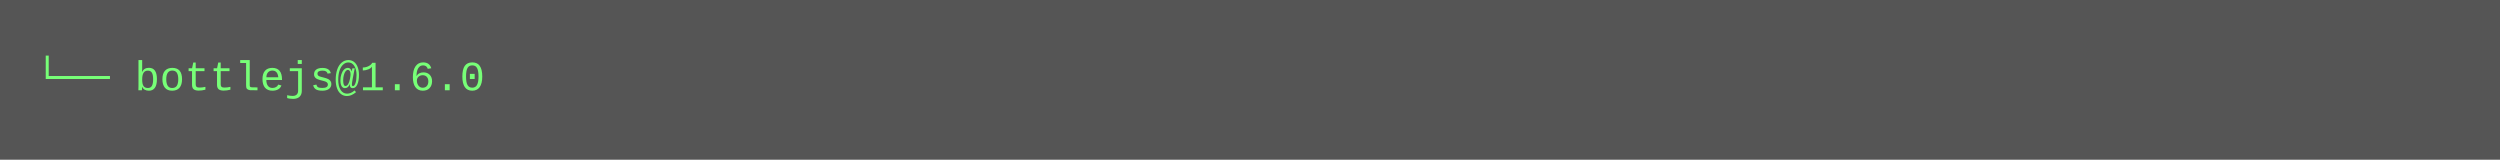
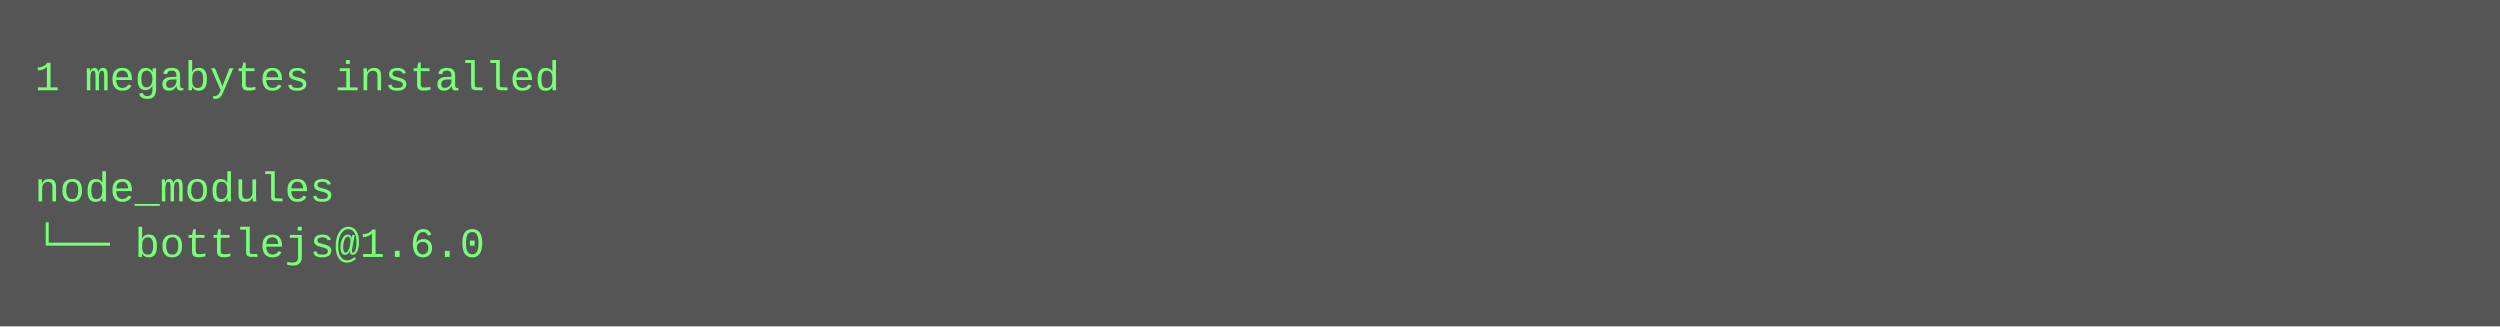
- <svg xmlns="http://www.w3.org/2000/svg" height="46" width="720">
-   <rect height="46" fill="#555" width="720" />
+ <svg xmlns="http://www.w3.org/2000/svg" height="94" width="720">
+   <rect height="94" fill="#555" width="720" />
  <text fill="#7f7" font-family="Courier New" font-size="12" xml:space="preserve">
-     <tspan x="10" y="26">└── bottlejs@1.6.0</tspan>
+     <tspan x="10" y="26">1 megabytes installed</tspan>
+     <tspan x="10" y="42" />
+     <tspan x="10" y="58">node_modules</tspan>
+     <tspan x="10" y="74">└── bottlejs@1.6.0</tspan>
  </text>
</svg>
